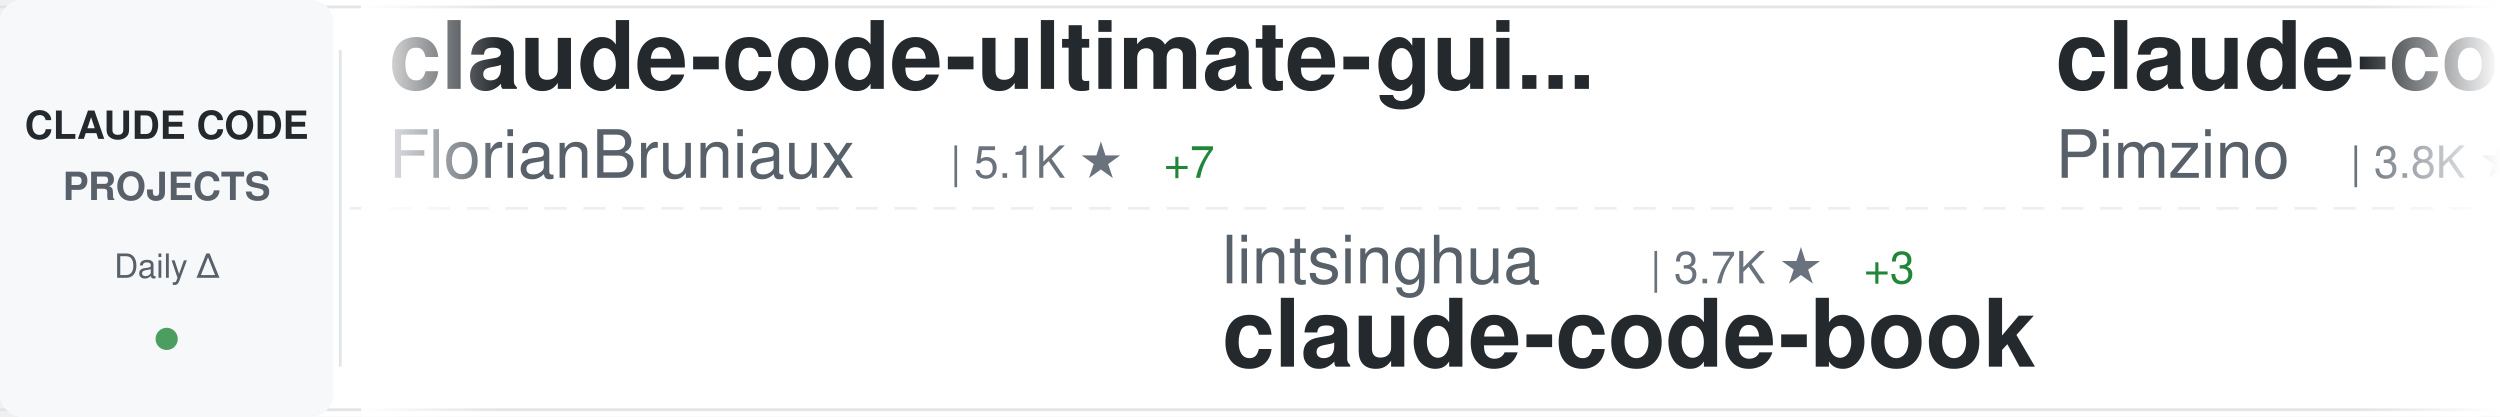
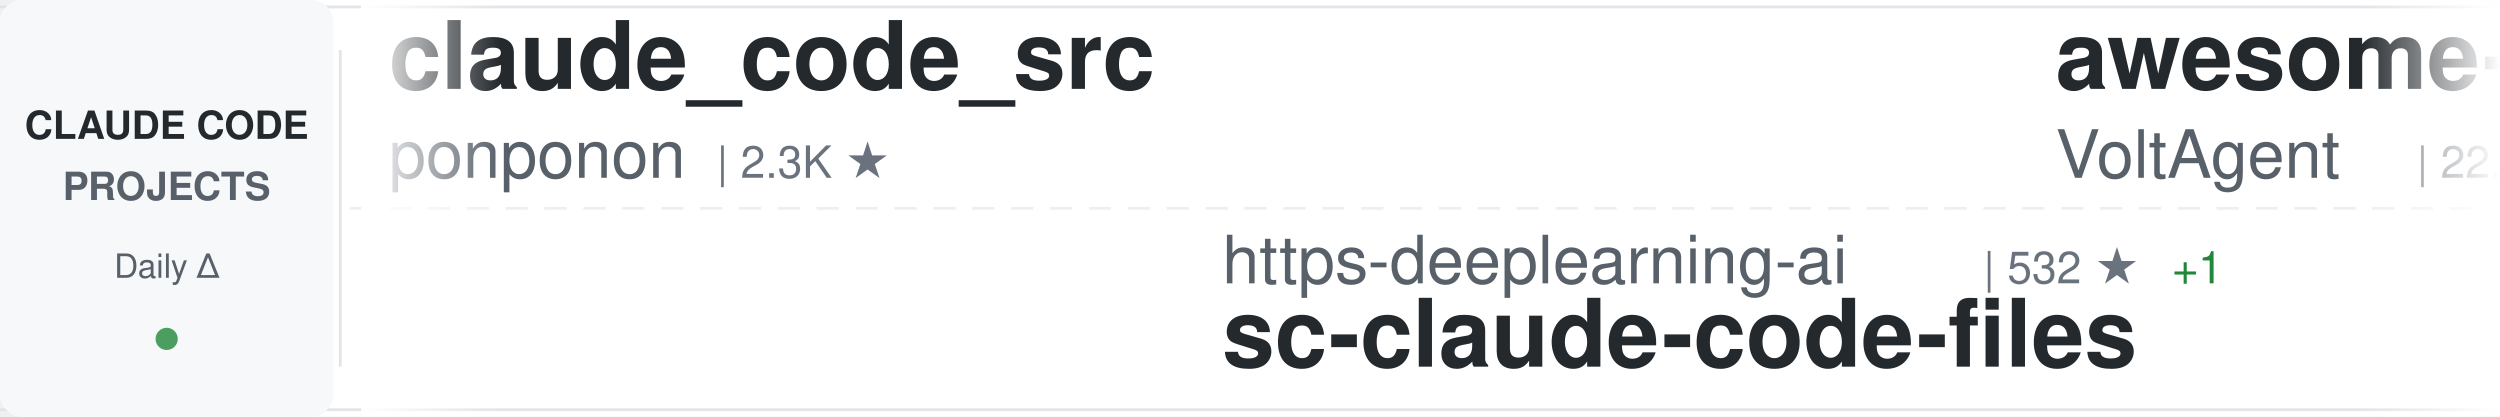
<svg xmlns="http://www.w3.org/2000/svg" width="900" height="150">
  <defs>
    <linearGradient id="awesomeLeftFade" x1="0%" y1="0%" x2="100%" y2="0%">
      <stop offset="0%" style="stop-color:#ffffff;stop-opacity:1" />
      <stop offset="100%" style="stop-color:#ffffff;stop-opacity:0" />
    </linearGradient>
    <linearGradient id="awesomeRightFade" x1="0%" y1="0%" x2="100%" y2="0%">
      <stop offset="0%" style="stop-color:#ffffff;stop-opacity:0" />
      <stop offset="100%" style="stop-color:#ffffff;stop-opacity:1" />
    </linearGradient>
  </defs>
  <rect width="900" height="150" fill="#ffffff" rx="8" />
  <rect x="0" y="2" width="900" height="1" fill="#e1e4e8" />
  <rect x="0" y="147" width="900" height="1" fill="#e1e4e8" />
  <line x1="0" y1="75" x2="900" y2="75" stroke="#e1e4e8" stroke-width="1" stroke-dasharray="8 6" opacity="0.6" />
  <rect x="0" y="0" width="120" height="150" fill="#f6f8fa" rx="8" />
  <text x="60" y="50" font-family="-apple-system, BlinkMacSystemFont, 'Segoe UI', Helvetica, Arial, sans-serif" font-size="14" font-weight="600" fill="#24292e" text-anchor="middle">CLAUDE CODE</text>
  <text x="60" y="72" font-family="-apple-system, BlinkMacSystemFont, 'Segoe UI', Helvetica, Arial, sans-serif" font-size="14" font-weight="600" fill="#586069" text-anchor="middle">PROJECTS</text>
  <text x="60" y="100" font-family="-apple-system, BlinkMacSystemFont, 'Segoe UI', Helvetica, Arial, sans-serif" font-size="12" font-weight="500" fill="#586069" text-anchor="middle">Daily Δ</text>
  <circle cx="60" cy="122" r="4" fill="#22863a" opacity="0.8" />
  <rect x="122" y="18" width="1" height="114" fill="#e1e4e8" />
  <clipPath id="awesomeTickerClip">
    <rect x="130" y="0" width="770" height="150" />
  </clipPath>
  <g clip-path="url(#awesomeTickerClip)">
    <g id="awesomeTickerItems">
      <animateTransform attributeName="transform" attributeType="XML" type="translate" from="0 0" to="-3000 0" dur="54s" repeatCount="indefinite" />
      <g transform="translate(0, 0)">
-         <text x="140" y="32" font-family="-apple-system, BlinkMacSystemFont, 'Segoe UI', Helvetica, Arial, sans-serif" font-size="34" font-weight="600" fill="#24292e">claude-code-ultimate-gui...</text>
-         <text x="140" y="64" font-family="-apple-system, BlinkMacSystemFont, 'Segoe UI', Helvetica, Arial, sans-serif" font-size="24" font-weight="400" fill="#586069">FlorianBruniaux</text>
-         <text x="342" y="64" font-family="-apple-system, BlinkMacSystemFont, 'Segoe UI', Helvetica, Arial, sans-serif" font-size="16" font-weight="500" fill="#6a737d">| 5.1K ★</text>
-         <text x="419" y="64" font-family="-apple-system, BlinkMacSystemFont, 'Segoe UI', Helvetica, Arial, sans-serif" font-size="16" font-weight="500" fill="#22863a"> +7</text>
+         <text x="140" y="32" font-family="-apple-system, BlinkMacSystemFont, 'Segoe UI', Helvetica, Arial, sans-serif" font-size="34" font-weight="600" fill="#24292e">claude_code_src</text>
+         <text x="140" y="64" font-family="-apple-system, BlinkMacSystemFont, 'Segoe UI', Helvetica, Arial, sans-serif" font-size="24" font-weight="400" fill="#586069">ponponon</text>
+         <text x="258" y="64" font-family="-apple-system, BlinkMacSystemFont, 'Segoe UI', Helvetica, Arial, sans-serif" font-size="16" font-weight="500" fill="#6a737d">| 2.3K ★</text>
      </g>
      <g transform="translate(300, 0)">
-         <text x="140" y="102" font-family="-apple-system, BlinkMacSystemFont, 'Segoe UI', Helvetica, Arial, sans-serif" font-size="24" font-weight="400" fill="#586069">lintsinghua</text>
-         <text x="294" y="102" font-family="-apple-system, BlinkMacSystemFont, 'Segoe UI', Helvetica, Arial, sans-serif" font-size="16" font-weight="500" fill="#6a737d">| 3.7K ★</text>
-         <text x="371" y="102" font-family="-apple-system, BlinkMacSystemFont, 'Segoe UI', Helvetica, Arial, sans-serif" font-size="16" font-weight="500" fill="#22863a"> +3</text>
-         <text x="140" y="132" font-family="-apple-system, BlinkMacSystemFont, 'Segoe UI', Helvetica, Arial, sans-serif" font-size="34" font-weight="600" fill="#24292e">claude-code-book</text>
+         <text x="140" y="102" font-family="-apple-system, BlinkMacSystemFont, 'Segoe UI', Helvetica, Arial, sans-serif" font-size="24" font-weight="400" fill="#586069">https-deeplearning-ai</text>
+         <text x="414" y="102" font-family="-apple-system, BlinkMacSystemFont, 'Segoe UI', Helvetica, Arial, sans-serif" font-size="16" font-weight="500" fill="#6a737d">| 532 ★</text>
+         <text x="482" y="102" font-family="-apple-system, BlinkMacSystemFont, 'Segoe UI', Helvetica, Arial, sans-serif" font-size="16" font-weight="500" fill="#22863a"> +1</text>
+         <text x="140" y="132" font-family="-apple-system, BlinkMacSystemFont, 'Segoe UI', Helvetica, Arial, sans-serif" font-size="34" font-weight="600" fill="#24292e">sc-claude-code-files</text>
      </g>
      <g transform="translate(600, 0)">
-         <text x="140" y="32" font-family="-apple-system, BlinkMacSystemFont, 'Segoe UI', Helvetica, Arial, sans-serif" font-size="34" font-weight="600" fill="#24292e">claude-code-spec-workflo...</text>
-         <text x="140" y="64" font-family="-apple-system, BlinkMacSystemFont, 'Segoe UI', Helvetica, Arial, sans-serif" font-size="24" font-weight="400" fill="#586069">Pimzino</text>
-         <text x="246" y="64" font-family="-apple-system, BlinkMacSystemFont, 'Segoe UI', Helvetica, Arial, sans-serif" font-size="16" font-weight="500" fill="#6a737d">| 3.8K ★</text>
-         <text x="323" y="64" font-family="-apple-system, BlinkMacSystemFont, 'Segoe UI', Helvetica, Arial, sans-serif" font-size="16" font-weight="500" fill="#22863a"> +1</text>
+         <text x="140" y="32" font-family="-apple-system, BlinkMacSystemFont, 'Segoe UI', Helvetica, Arial, sans-serif" font-size="34" font-weight="600" fill="#24292e">awesome-claude-code-suba...</text>
+         <text x="140" y="64" font-family="-apple-system, BlinkMacSystemFont, 'Segoe UI', Helvetica, Arial, sans-serif" font-size="24" font-weight="400" fill="#586069">VoltAgent</text>
+         <text x="270" y="64" font-family="-apple-system, BlinkMacSystemFont, 'Segoe UI', Helvetica, Arial, sans-serif" font-size="16" font-weight="500" fill="#6a737d">| 22.1K ★</text>
+         <text x="356" y="64" font-family="-apple-system, BlinkMacSystemFont, 'Segoe UI', Helvetica, Arial, sans-serif" font-size="16" font-weight="500" fill="#22863a"> +42</text>
      </g>
      <g transform="translate(900, 0)">
-         <text x="140" y="102" font-family="-apple-system, BlinkMacSystemFont, 'Segoe UI', Helvetica, Arial, sans-serif" font-size="24" font-weight="400" fill="#586069">feiskyer</text>
-         <text x="258" y="102" font-family="-apple-system, BlinkMacSystemFont, 'Segoe UI', Helvetica, Arial, sans-serif" font-size="16" font-weight="500" fill="#6a737d">| 1.6K ★</text>
-         <text x="335" y="102" font-family="-apple-system, BlinkMacSystemFont, 'Segoe UI', Helvetica, Arial, sans-serif" font-size="16" font-weight="500" fill="#22863a"> +2</text>
-         <text x="140" y="132" font-family="-apple-system, BlinkMacSystemFont, 'Segoe UI', Helvetica, Arial, sans-serif" font-size="34" font-weight="600" fill="#24292e">claude-code-settings</text>
+         <text x="140" y="102" font-family="-apple-system, BlinkMacSystemFont, 'Segoe UI', Helvetica, Arial, sans-serif" font-size="24" font-weight="400" fill="#586069">oboard</text>
+         <text x="234" y="102" font-family="-apple-system, BlinkMacSystemFont, 'Segoe UI', Helvetica, Arial, sans-serif" font-size="16" font-weight="500" fill="#6a737d">| 3.2K ★</text>
+         <text x="140" y="132" font-family="-apple-system, BlinkMacSystemFont, 'Segoe UI', Helvetica, Arial, sans-serif" font-size="34" font-weight="600" fill="#24292e">claude-code-rev</text>
      </g>
      <g transform="translate(1200, 0)">
-         <text x="140" y="32" font-family="-apple-system, BlinkMacSystemFont, 'Segoe UI', Helvetica, Arial, sans-serif" font-size="34" font-weight="600" fill="#24292e">claude-code-my-workflow</text>
-         <text x="140" y="64" font-family="-apple-system, BlinkMacSystemFont, 'Segoe UI', Helvetica, Arial, sans-serif" font-size="24" font-weight="400" fill="#586069">pedrohcgs</text>
-         <text x="270" y="64" font-family="-apple-system, BlinkMacSystemFont, 'Segoe UI', Helvetica, Arial, sans-serif" font-size="16" font-weight="500" fill="#6a737d">| 1.3K ★</text>
-         <text x="347" y="64" font-family="-apple-system, BlinkMacSystemFont, 'Segoe UI', Helvetica, Arial, sans-serif" font-size="16" font-weight="500" fill="#22863a"> +7</text>
+         <text x="140" y="32" font-family="-apple-system, BlinkMacSystemFont, 'Segoe UI', Helvetica, Arial, sans-serif" font-size="34" font-weight="600" fill="#24292e">my-claude-code-setup</text>
+         <text x="140" y="64" font-family="-apple-system, BlinkMacSystemFont, 'Segoe UI', Helvetica, Arial, sans-serif" font-size="24" font-weight="400" fill="#586069">centminmod</text>
+         <text x="282" y="64" font-family="-apple-system, BlinkMacSystemFont, 'Segoe UI', Helvetica, Arial, sans-serif" font-size="16" font-weight="500" fill="#6a737d">| 2.4K ★</text>
+         <text x="359" y="64" font-family="-apple-system, BlinkMacSystemFont, 'Segoe UI', Helvetica, Arial, sans-serif" font-size="16" font-weight="500" fill="#22863a"> +1</text>
      </g>
      <g transform="translate(1500, 0)">
-         <text x="140" y="102" font-family="-apple-system, BlinkMacSystemFont, 'Segoe UI', Helvetica, Arial, sans-serif" font-size="24" font-weight="400" fill="#586069">Donchitos</text>
-         <text x="270" y="102" font-family="-apple-system, BlinkMacSystemFont, 'Segoe UI', Helvetica, Arial, sans-serif" font-size="16" font-weight="500" fill="#6a737d">| 22.0K ★</text>
-         <text x="356" y="102" font-family="-apple-system, BlinkMacSystemFont, 'Segoe UI', Helvetica, Arial, sans-serif" font-size="16" font-weight="500" fill="#22863a"> +35</text>
-         <text x="140" y="132" font-family="-apple-system, BlinkMacSystemFont, 'Segoe UI', Helvetica, Arial, sans-serif" font-size="34" font-weight="600" fill="#24292e">Claude-Code-Game-Studios</text>
+         <text x="140" y="102" font-family="-apple-system, BlinkMacSystemFont, 'Segoe UI', Helvetica, Arial, sans-serif" font-size="24" font-weight="400" fill="#586069">router-for-me</text>
+         <text x="318" y="102" font-family="-apple-system, BlinkMacSystemFont, 'Segoe UI', Helvetica, Arial, sans-serif" font-size="16" font-weight="500" fill="#6a737d">| 38.0K ★</text>
+         <text x="404" y="102" font-family="-apple-system, BlinkMacSystemFont, 'Segoe UI', Helvetica, Arial, sans-serif" font-size="16" font-weight="500" fill="#22863a"> +64</text>
+         <text x="140" y="132" font-family="-apple-system, BlinkMacSystemFont, 'Segoe UI', Helvetica, Arial, sans-serif" font-size="34" font-weight="600" fill="#24292e">CLIProxyAPI</text>
      </g>
      <g transform="translate(1800, 0)">
-         <text x="140" y="32" font-family="-apple-system, BlinkMacSystemFont, 'Segoe UI', Helvetica, Arial, sans-serif" font-size="34" font-weight="600" fill="#24292e">Claude-Code-Workflow</text>
-         <text x="140" y="64" font-family="-apple-system, BlinkMacSystemFont, 'Segoe UI', Helvetica, Arial, sans-serif" font-size="24" font-weight="400" fill="#586069">catlog22</text>
-         <text x="258" y="64" font-family="-apple-system, BlinkMacSystemFont, 'Segoe UI', Helvetica, Arial, sans-serif" font-size="16" font-weight="500" fill="#6a737d">| 2.1K ★</text>
-         <text x="335" y="64" font-family="-apple-system, BlinkMacSystemFont, 'Segoe UI', Helvetica, Arial, sans-serif" font-size="16" font-weight="500" fill="#22863a"> +1</text>
+         <text x="140" y="32" font-family="-apple-system, BlinkMacSystemFont, 'Segoe UI', Helvetica, Arial, sans-serif" font-size="34" font-weight="600" fill="#24292e">claude-code-guide</text>
+         <text x="140" y="64" font-family="-apple-system, BlinkMacSystemFont, 'Segoe UI', Helvetica, Arial, sans-serif" font-size="24" font-weight="400" fill="#586069">zebbern</text>
+         <text x="246" y="64" font-family="-apple-system, BlinkMacSystemFont, 'Segoe UI', Helvetica, Arial, sans-serif" font-size="16" font-weight="500" fill="#6a737d">| 4.3K ★</text>
+         <text x="323" y="64" font-family="-apple-system, BlinkMacSystemFont, 'Segoe UI', Helvetica, Arial, sans-serif" font-size="16" font-weight="500" fill="#22863a"> +3</text>
      </g>
      <g transform="translate(2100, 0)">
-         <text x="140" y="102" font-family="-apple-system, BlinkMacSystemFont, 'Segoe UI', Helvetica, Arial, sans-serif" font-size="24" font-weight="400" fill="#586069">jqueryscript</text>
-         <text x="306" y="102" font-family="-apple-system, BlinkMacSystemFont, 'Segoe UI', Helvetica, Arial, sans-serif" font-size="16" font-weight="500" fill="#6a737d">| 431 ★</text>
-         <text x="374" y="102" font-family="-apple-system, BlinkMacSystemFont, 'Segoe UI', Helvetica, Arial, sans-serif" font-size="16" font-weight="500" fill="#22863a"> +3</text>
-         <text x="140" y="132" font-family="-apple-system, BlinkMacSystemFont, 'Segoe UI', Helvetica, Arial, sans-serif" font-size="34" font-weight="600" fill="#24292e">awesome-claude-code</text>
+         <text x="140" y="102" font-family="-apple-system, BlinkMacSystemFont, 'Segoe UI', Helvetica, Arial, sans-serif" font-size="24" font-weight="400" fill="#586069">luyao618</text>
+         <text x="258" y="102" font-family="-apple-system, BlinkMacSystemFont, 'Segoe UI', Helvetica, Arial, sans-serif" font-size="16" font-weight="500" fill="#6a737d">| 1.5K ★</text>
+         <text x="335" y="102" font-family="-apple-system, BlinkMacSystemFont, 'Segoe UI', Helvetica, Arial, sans-serif" font-size="16" font-weight="500" fill="#22863a"> +2</text>
+         <text x="140" y="132" font-family="-apple-system, BlinkMacSystemFont, 'Segoe UI', Helvetica, Arial, sans-serif" font-size="34" font-weight="600" fill="#24292e">Claude-Code-Source-Study</text>
      </g>
      <g transform="translate(2400, 0)">
-         <text x="140" y="32" font-family="-apple-system, BlinkMacSystemFont, 'Segoe UI', Helvetica, Arial, sans-serif" font-size="34" font-weight="600" fill="#24292e">Claude-Code</text>
-         <text x="140" y="64" font-family="-apple-system, BlinkMacSystemFont, 'Segoe UI', Helvetica, Arial, sans-serif" font-size="24" font-weight="400" fill="#586069">pengchengneo</text>
-         <text x="306" y="64" font-family="-apple-system, BlinkMacSystemFont, 'Segoe UI', Helvetica, Arial, sans-serif" font-size="16" font-weight="500" fill="#6a737d">| 1.6K ★</text>
-         <text x="383" y="64" font-family="-apple-system, BlinkMacSystemFont, 'Segoe UI', Helvetica, Arial, sans-serif" font-size="16" font-weight="500" fill="#22863a"> +2</text>
+         <text x="140" y="32" font-family="-apple-system, BlinkMacSystemFont, 'Segoe UI', Helvetica, Arial, sans-serif" font-size="34" font-weight="600" fill="#24292e">claude-code-best-practic...</text>
+         <text x="140" y="64" font-family="-apple-system, BlinkMacSystemFont, 'Segoe UI', Helvetica, Arial, sans-serif" font-size="24" font-weight="400" fill="#586069">shanraisshan</text>
+         <text x="306" y="64" font-family="-apple-system, BlinkMacSystemFont, 'Segoe UI', Helvetica, Arial, sans-serif" font-size="16" font-weight="500" fill="#6a737d">| 58.4K ★</text>
+         <text x="392" y="64" font-family="-apple-system, BlinkMacSystemFont, 'Segoe UI', Helvetica, Arial, sans-serif" font-size="16" font-weight="500" fill="#22863a"> +72</text>
      </g>
      <g transform="translate(2700, 0)">
-         <text x="140" y="102" font-family="-apple-system, BlinkMacSystemFont, 'Segoe UI', Helvetica, Arial, sans-serif" font-size="24" font-weight="400" fill="#586069">ponponon</text>
-         <text x="258" y="102" font-family="-apple-system, BlinkMacSystemFont, 'Segoe UI', Helvetica, Arial, sans-serif" font-size="16" font-weight="500" fill="#6a737d">| 2.3K ★</text>
-         <text x="140" y="132" font-family="-apple-system, BlinkMacSystemFont, 'Segoe UI', Helvetica, Arial, sans-serif" font-size="34" font-weight="600" fill="#24292e">claude_code_src</text>
+         <text x="140" y="102" font-family="-apple-system, BlinkMacSystemFont, 'Segoe UI', Helvetica, Arial, sans-serif" font-size="24" font-weight="400" fill="#586069">shareAI-lab</text>
+         <text x="294" y="102" font-family="-apple-system, BlinkMacSystemFont, 'Segoe UI', Helvetica, Arial, sans-serif" font-size="16" font-weight="500" fill="#6a737d">| 67.6K ★</text>
+         <text x="380" y="102" font-family="-apple-system, BlinkMacSystemFont, 'Segoe UI', Helvetica, Arial, sans-serif" font-size="16" font-weight="500" fill="#22863a"> +73</text>
+         <text x="140" y="132" font-family="-apple-system, BlinkMacSystemFont, 'Segoe UI', Helvetica, Arial, sans-serif" font-size="34" font-weight="600" fill="#24292e">learn-claude-code</text>
      </g>
      <g transform="translate(3000, 0)">
-         <text x="140" y="32" font-family="-apple-system, BlinkMacSystemFont, 'Segoe UI', Helvetica, Arial, sans-serif" font-size="34" font-weight="600" fill="#24292e">claude-code-ultimate-gui...</text>
-         <text x="140" y="64" font-family="-apple-system, BlinkMacSystemFont, 'Segoe UI', Helvetica, Arial, sans-serif" font-size="24" font-weight="400" fill="#586069">FlorianBruniaux</text>
-         <text x="342" y="64" font-family="-apple-system, BlinkMacSystemFont, 'Segoe UI', Helvetica, Arial, sans-serif" font-size="16" font-weight="500" fill="#6a737d">| 5.1K ★</text>
-         <text x="419" y="64" font-family="-apple-system, BlinkMacSystemFont, 'Segoe UI', Helvetica, Arial, sans-serif" font-size="16" font-weight="500" fill="#22863a"> +7</text>
+         <text x="140" y="32" font-family="-apple-system, BlinkMacSystemFont, 'Segoe UI', Helvetica, Arial, sans-serif" font-size="34" font-weight="600" fill="#24292e">claude_code_src</text>
+         <text x="140" y="64" font-family="-apple-system, BlinkMacSystemFont, 'Segoe UI', Helvetica, Arial, sans-serif" font-size="24" font-weight="400" fill="#586069">ponponon</text>
+         <text x="258" y="64" font-family="-apple-system, BlinkMacSystemFont, 'Segoe UI', Helvetica, Arial, sans-serif" font-size="16" font-weight="500" fill="#6a737d">| 2.3K ★</text>
      </g>
      <g transform="translate(3300, 0)">
-         <text x="140" y="102" font-family="-apple-system, BlinkMacSystemFont, 'Segoe UI', Helvetica, Arial, sans-serif" font-size="24" font-weight="400" fill="#586069">lintsinghua</text>
-         <text x="294" y="102" font-family="-apple-system, BlinkMacSystemFont, 'Segoe UI', Helvetica, Arial, sans-serif" font-size="16" font-weight="500" fill="#6a737d">| 3.7K ★</text>
-         <text x="371" y="102" font-family="-apple-system, BlinkMacSystemFont, 'Segoe UI', Helvetica, Arial, sans-serif" font-size="16" font-weight="500" fill="#22863a"> +3</text>
-         <text x="140" y="132" font-family="-apple-system, BlinkMacSystemFont, 'Segoe UI', Helvetica, Arial, sans-serif" font-size="34" font-weight="600" fill="#24292e">claude-code-book</text>
+         <text x="140" y="102" font-family="-apple-system, BlinkMacSystemFont, 'Segoe UI', Helvetica, Arial, sans-serif" font-size="24" font-weight="400" fill="#586069">https-deeplearning-ai</text>
+         <text x="414" y="102" font-family="-apple-system, BlinkMacSystemFont, 'Segoe UI', Helvetica, Arial, sans-serif" font-size="16" font-weight="500" fill="#6a737d">| 532 ★</text>
+         <text x="482" y="102" font-family="-apple-system, BlinkMacSystemFont, 'Segoe UI', Helvetica, Arial, sans-serif" font-size="16" font-weight="500" fill="#22863a"> +1</text>
+         <text x="140" y="132" font-family="-apple-system, BlinkMacSystemFont, 'Segoe UI', Helvetica, Arial, sans-serif" font-size="34" font-weight="600" fill="#24292e">sc-claude-code-files</text>
      </g>
      <g transform="translate(3600, 0)">
-         <text x="140" y="32" font-family="-apple-system, BlinkMacSystemFont, 'Segoe UI', Helvetica, Arial, sans-serif" font-size="34" font-weight="600" fill="#24292e">claude-code-spec-workflo...</text>
-         <text x="140" y="64" font-family="-apple-system, BlinkMacSystemFont, 'Segoe UI', Helvetica, Arial, sans-serif" font-size="24" font-weight="400" fill="#586069">Pimzino</text>
-         <text x="246" y="64" font-family="-apple-system, BlinkMacSystemFont, 'Segoe UI', Helvetica, Arial, sans-serif" font-size="16" font-weight="500" fill="#6a737d">| 3.8K ★</text>
-         <text x="323" y="64" font-family="-apple-system, BlinkMacSystemFont, 'Segoe UI', Helvetica, Arial, sans-serif" font-size="16" font-weight="500" fill="#22863a"> +1</text>
+         <text x="140" y="32" font-family="-apple-system, BlinkMacSystemFont, 'Segoe UI', Helvetica, Arial, sans-serif" font-size="34" font-weight="600" fill="#24292e">awesome-claude-code-suba...</text>
+         <text x="140" y="64" font-family="-apple-system, BlinkMacSystemFont, 'Segoe UI', Helvetica, Arial, sans-serif" font-size="24" font-weight="400" fill="#586069">VoltAgent</text>
+         <text x="270" y="64" font-family="-apple-system, BlinkMacSystemFont, 'Segoe UI', Helvetica, Arial, sans-serif" font-size="16" font-weight="500" fill="#6a737d">| 22.1K ★</text>
+         <text x="356" y="64" font-family="-apple-system, BlinkMacSystemFont, 'Segoe UI', Helvetica, Arial, sans-serif" font-size="16" font-weight="500" fill="#22863a"> +42</text>
      </g>
      <g transform="translate(3900, 0)">
-         <text x="140" y="102" font-family="-apple-system, BlinkMacSystemFont, 'Segoe UI', Helvetica, Arial, sans-serif" font-size="24" font-weight="400" fill="#586069">feiskyer</text>
-         <text x="258" y="102" font-family="-apple-system, BlinkMacSystemFont, 'Segoe UI', Helvetica, Arial, sans-serif" font-size="16" font-weight="500" fill="#6a737d">| 1.6K ★</text>
-         <text x="335" y="102" font-family="-apple-system, BlinkMacSystemFont, 'Segoe UI', Helvetica, Arial, sans-serif" font-size="16" font-weight="500" fill="#22863a"> +2</text>
-         <text x="140" y="132" font-family="-apple-system, BlinkMacSystemFont, 'Segoe UI', Helvetica, Arial, sans-serif" font-size="34" font-weight="600" fill="#24292e">claude-code-settings</text>
+         <text x="140" y="102" font-family="-apple-system, BlinkMacSystemFont, 'Segoe UI', Helvetica, Arial, sans-serif" font-size="24" font-weight="400" fill="#586069">oboard</text>
+         <text x="234" y="102" font-family="-apple-system, BlinkMacSystemFont, 'Segoe UI', Helvetica, Arial, sans-serif" font-size="16" font-weight="500" fill="#6a737d">| 3.2K ★</text>
+         <text x="140" y="132" font-family="-apple-system, BlinkMacSystemFont, 'Segoe UI', Helvetica, Arial, sans-serif" font-size="34" font-weight="600" fill="#24292e">claude-code-rev</text>
      </g>
    </g>
  </g>
  <rect x="130" y="0" width="50" height="150" fill="url(#awesomeLeftFade)" />
  <rect x="850" y="0" width="50" height="150" fill="url(#awesomeRightFade)" />
</svg>
